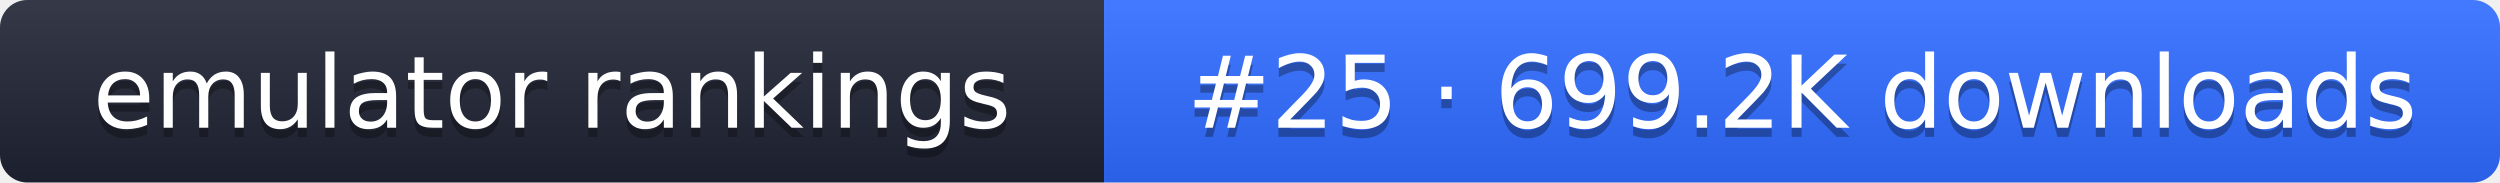
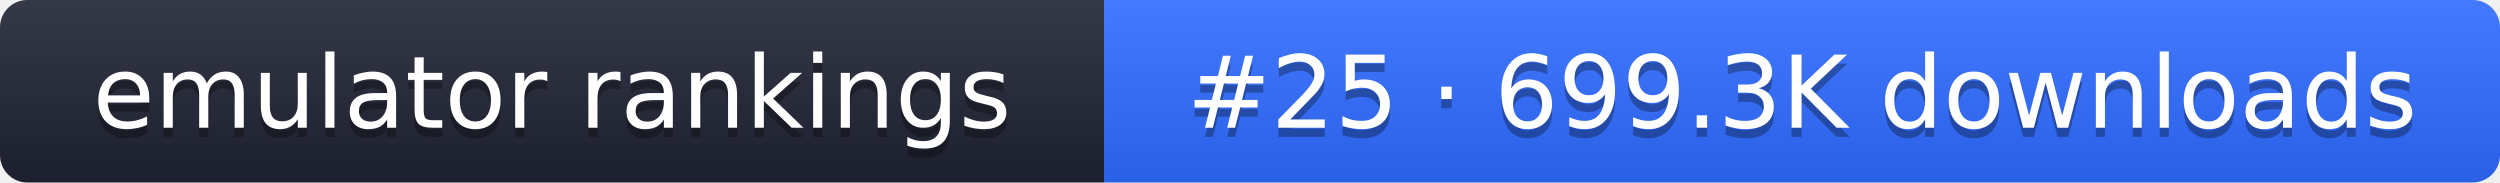
- <svg xmlns="http://www.w3.org/2000/svg" width="274" height="20" role="img" aria-label="emulator rankings: #25 · 699.2K downloads">
+ <svg xmlns="http://www.w3.org/2000/svg" width="274" height="20" role="img" aria-label="emulator rankings: #25 · 699.3K downloads">
  <linearGradient id="g" x2="0" y2="100%">
    <stop offset="0" stop-color="#fff" stop-opacity=".1" />
    <stop offset="1" stop-opacity=".1" />
  </linearGradient>
  <clipPath id="r">
    <rect width="274" height="20" rx="3" fill="#fff" />
  </clipPath>
  <g clip-path="url(#r)">
    <rect width="121" height="20" fill="#1f2433" />
    <rect x="121" width="153" height="20" fill="#2f6bff" />
    <rect width="274" height="20" fill="url(#g)" />
  </g>
  <g fill="#fff" text-anchor="middle" font-family="Verdana,DejaVu Sans,sans-serif" font-size="11">
    <text x="60.5" y="15" fill="#010101" fill-opacity=".3">emulator rankings</text>
    <text x="60.5" y="14">emulator rankings</text>
-     <text x="197.5" y="15" fill="#010101" fill-opacity=".3">#25 · 699.2K downloads</text>
-     <text x="197.5" y="14">#25 · 699.2K downloads</text>
+     <text x="197.5" y="15" fill="#010101" fill-opacity=".3">#25 · 699.3K downloads</text>
+     <text x="197.5" y="14">#25 · 699.3K downloads</text>
  </g>
</svg>
